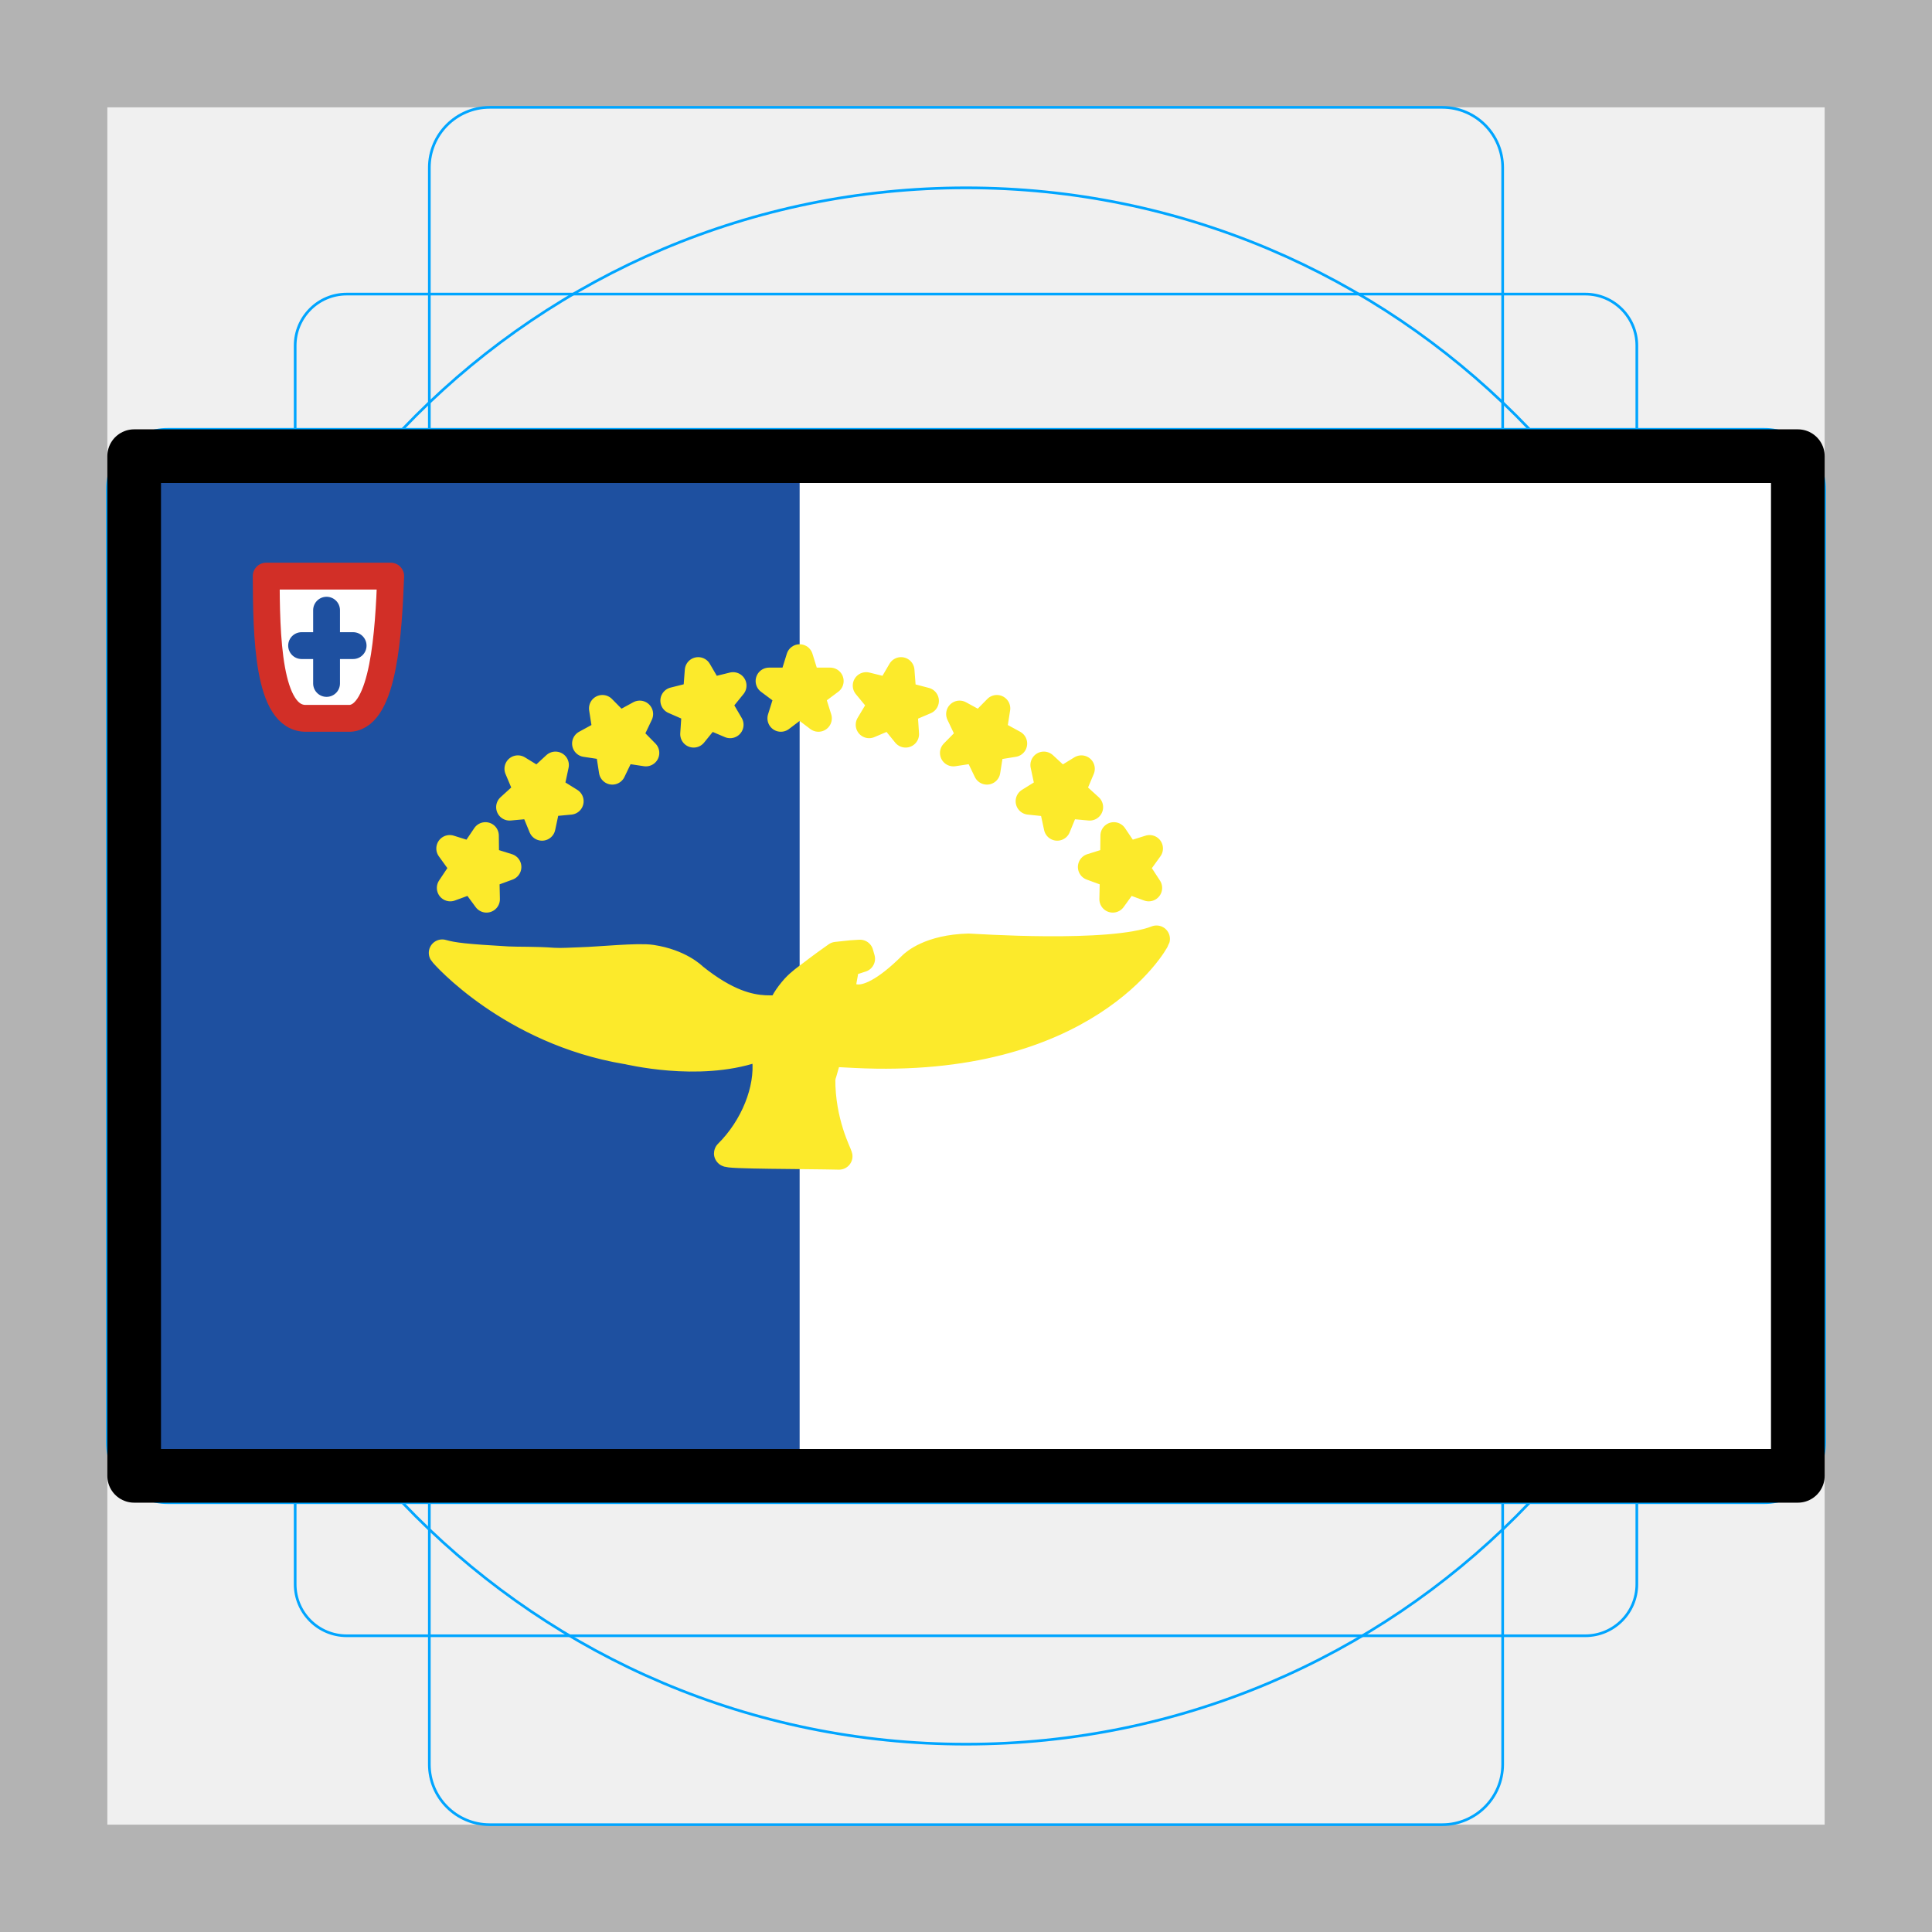
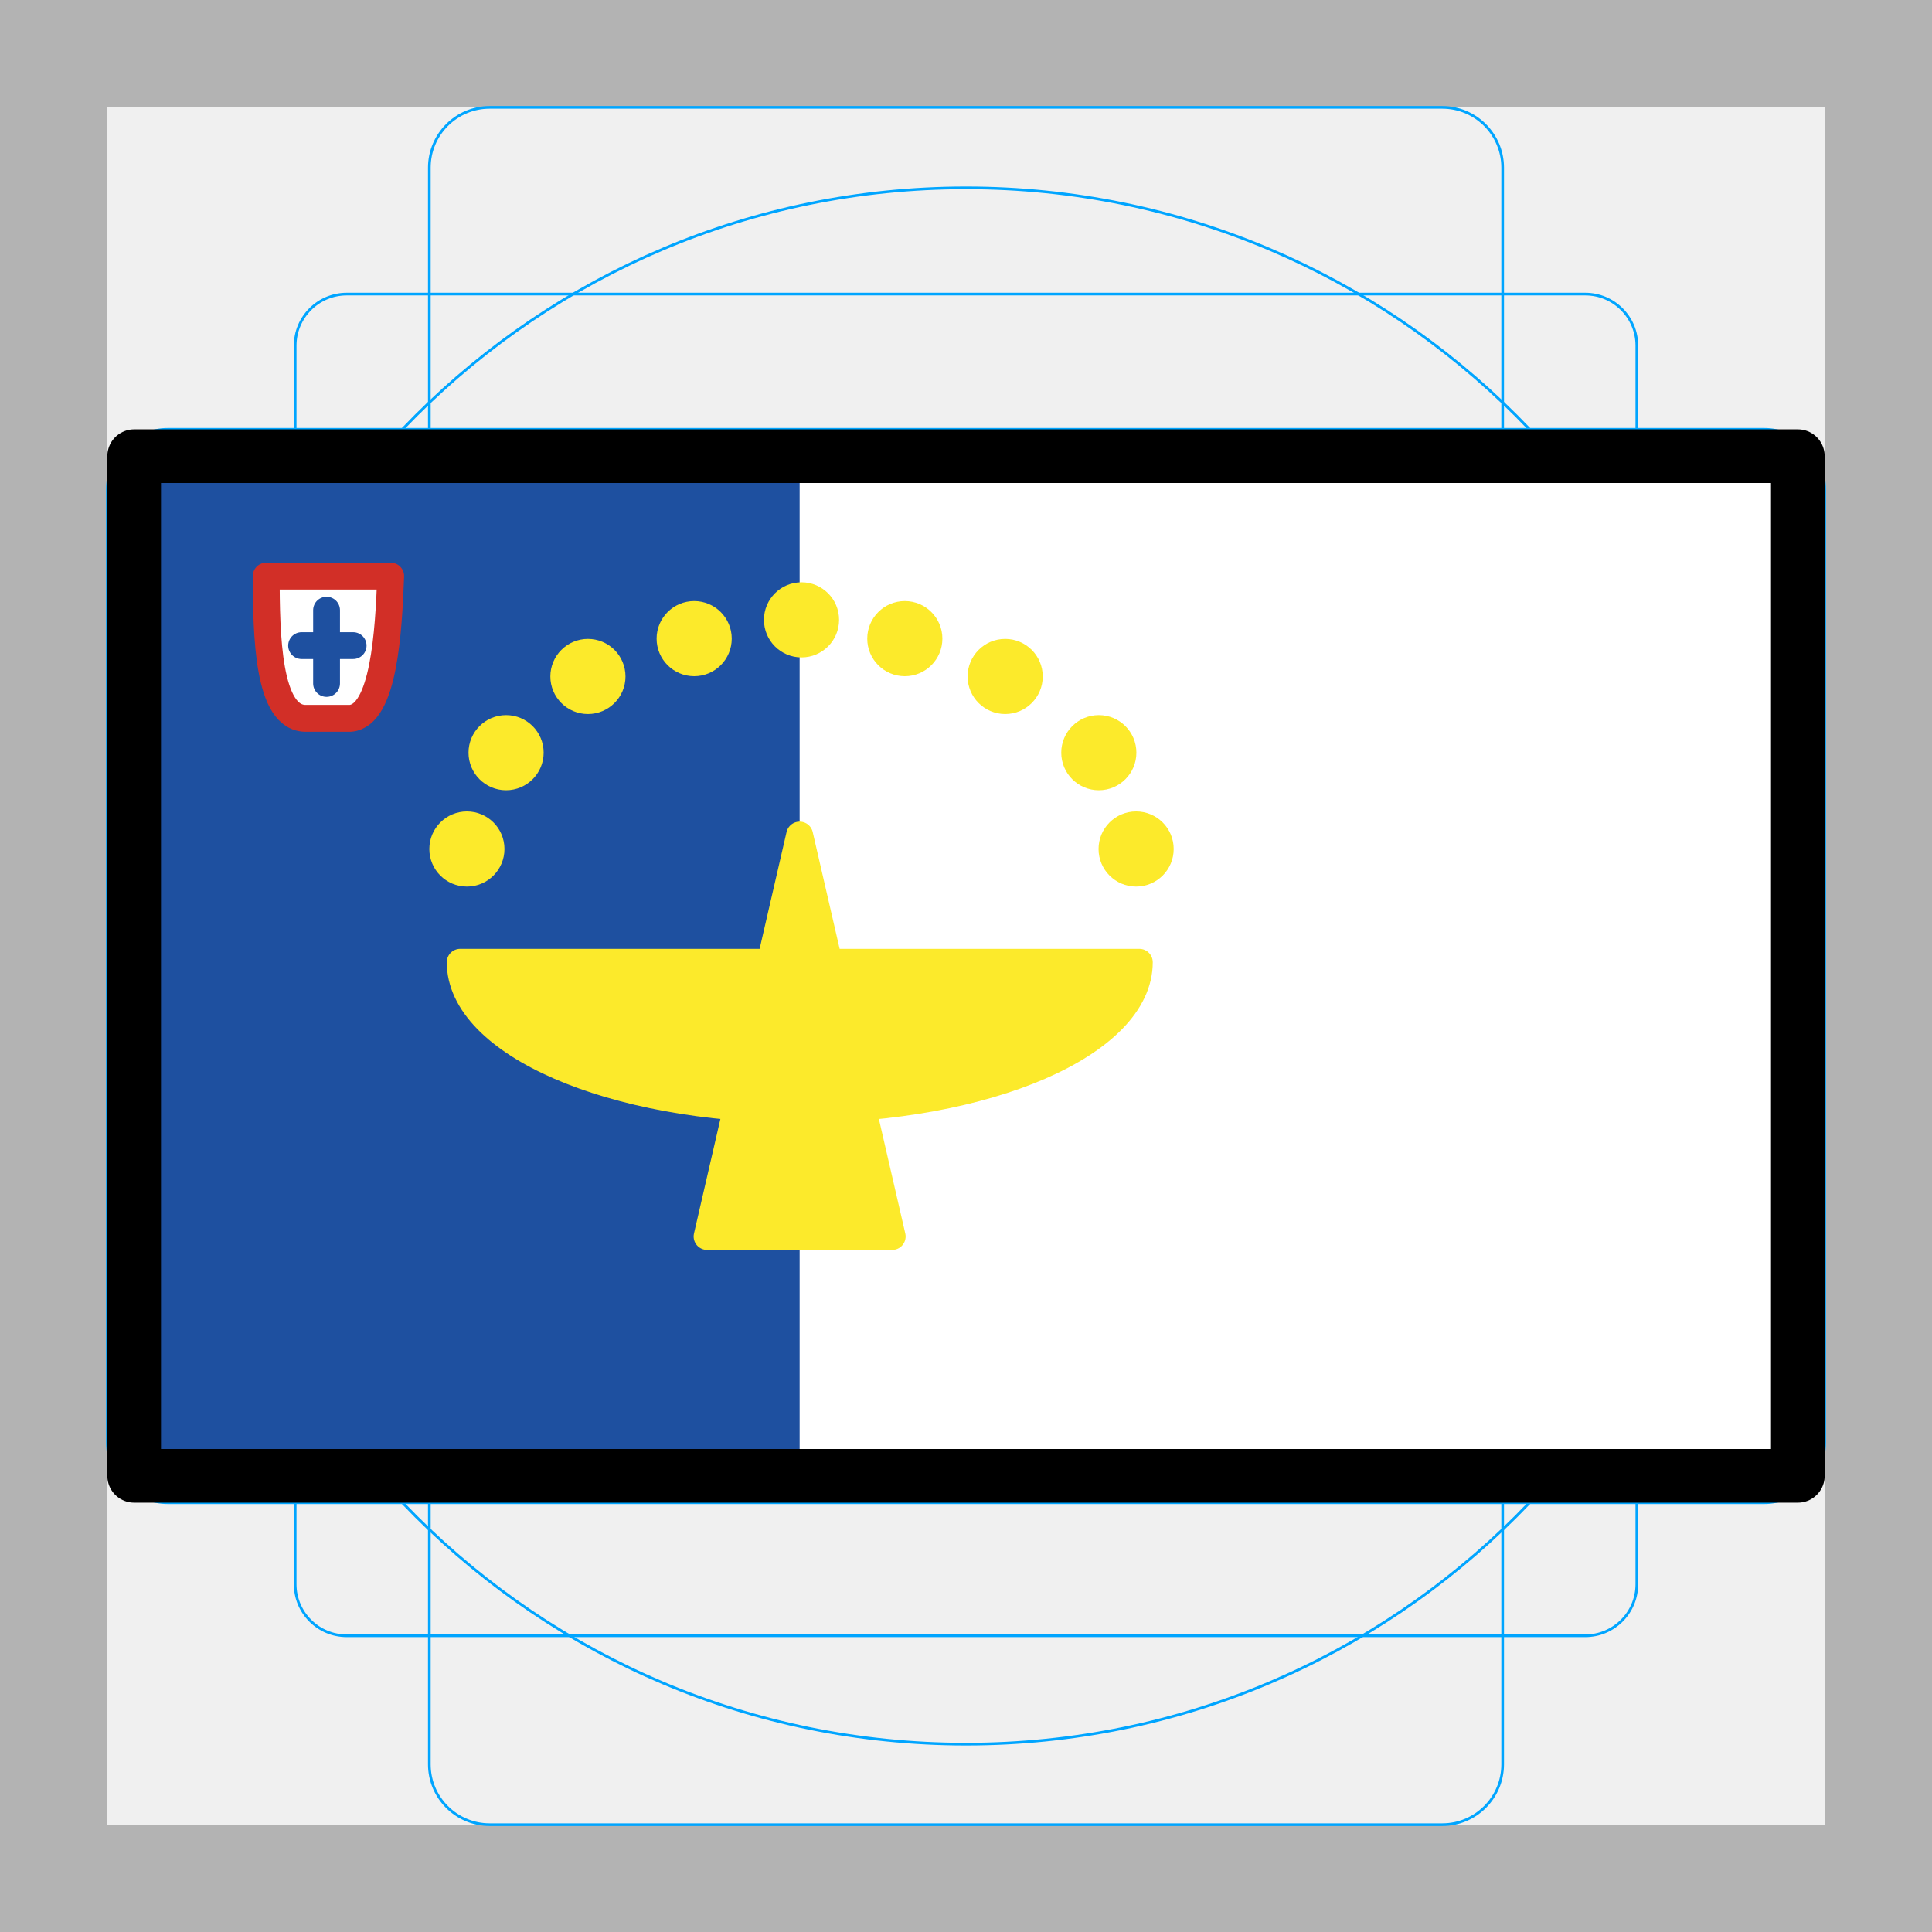
<svg xmlns="http://www.w3.org/2000/svg" id="emoji" version="1.1" viewBox="0 0 72 72">
  <g id="grid">
    <path d="m68 4v64h-64v-64h64m4-4h-72v72h72v-72z" fill="#B3B3B3" />
    <path d="m12.92 10.96h46.16c1.06 0 1.92 0.86 1.92 1.92v46.16c0 1.06-0.86 1.92-1.92 1.92h-46.16c-1.06 0-1.92-0.86-1.92-1.92v-46.16c0-1.06 0.86-1.92 1.92-1.92z" fill="none" stroke="#00A5FF" stroke-miterlimit="10" stroke-width=".1" />
    <rect x="16" y="4" width="40" height="64" rx="2.25" ry="2.25" fill="none" stroke="#00A5FF" stroke-miterlimit="10" stroke-width=".1" />
    <rect transform="matrix(0 1 -1 0 36 36)" x="-20" y="-32" width="40" height="64" rx="2.25" ry="2.25" fill="none" stroke="#00A5FF" stroke-miterlimit="10" stroke-width=".1" />
    <ellipse cx="36" cy="36" rx="29" ry="29" fill="none" stroke="#00A5FF" stroke-miterlimit="10" stroke-width=".1" />
  </g>
  <g id="color">
-     <path d="m5 55h62v-38h-62v38z" fill="#fff" />
-     <rect transform="matrix(-1 0 0 1 17.4 36)" x="-12.4" y="-19" width="24.8" height="38" fill="#1E50A0" />
-     <path d="m42.84 31.62-0.83 0.26-0.5-0.74-0.01 0.91-0.83 0.26 0.82 0.3-0.02 0.9 0.52-0.72 0.82 0.3-0.49-0.75 0.52-0.72zm-2.54-2.97-0.75 0.46-0.65-0.6 0.19 0.89-0.74 0.46 0.86 0.09 0.19 0.88 0.34-0.83 0.87 0.08-0.66-0.6 0.35-0.83zm-3.15-2.25-0.62 0.63-0.77-0.42 0.39 0.82-0.62 0.63 0.86-0.13 0.39 0.81 0.14-0.89 0.86-0.14-0.77-0.42 0.14-0.89zm-3.57-1.41-0.45 0.77-0.85-0.21 0.57 0.69-0.46 0.77 0.8-0.34 0.56 0.69-0.06-0.9 0.8-0.34-0.84-0.22-0.07-0.91zm-7.56 0-0.07 0.91-0.84 0.21 0.8 0.35-0.06 0.9 0.56-0.69 0.8 0.34-0.45-0.77 0.56-0.69-0.85 0.21-0.45-0.77zm-3.57 1.41 0.14 0.89-0.77 0.42 0.86 0.13 0.14 0.9 0.39-0.81 0.86 0.13-0.62-0.63 0.39-0.82-0.77 0.42-0.62-0.63zm-3.15 2.25 0.35 0.83-0.66 0.6 0.87-0.08 0.34 0.83 0.19-0.89 0.86-0.08-0.74-0.46 0.19-0.89-0.65 0.6-0.75-0.46zm-2.54 2.97 0.52 0.72-0.5 0.75 0.82-0.3 0.53 0.72-0.02-0.9 0.82-0.3-0.83-0.26-0.01-0.91-0.5 0.74-0.83-0.26zm13.04-7.11-0.27 0.87h-0.87l0.71 0.53-0.27 0.86 0.7-0.53 0.7 0.53-0.27-0.86 0.71-0.53h-0.87l-0.27-0.87z" fill="#FCEA2B" stroke="#FCEA2B" stroke-linecap="round" stroke-linejoin="round" />
-     <path d="m43.1 34.99c-1.69 0.67-6.89 0.3-7 0.3-1.46 0.04-2.04 0.6-2.11 0.66-2.07 2.07-2.59 0.94-2.6 0.85v0c0.04-0.4 0.16-0.68 0.07-0.86l0.65-0.21-0.06-0.21-0.32 0.02-0.56 0.06-0.42 0.3c-0.19 0.14-0.38 0.28-0.56 0.42-0.12 0.09-0.38 0.27-0.58 0.49-0.27 0.3-0.49 0.66-0.44 0.72v0.01 0 0 0.01h0.01v0.01h-0.01v0 0c-0.05 0.04-0.35 0.04-0.67 0.03-0.57-0.03-1.41-0.21-2.63-1.19-0.03-0.03-0.53-0.53-1.58-0.69-0.5-0.08-1.93 0.07-2.63 0.09-0.38 0.01-0.71 0.04-1.04 0.02-0.66-0.05-1.32-0.03-1.7-0.05-1.55-0.09-2.02-0.14-2.44-0.26 0.04 0.07 2.57 2.93 6.86 3.65 0.1 0.01 2.65 0.65 4.77-0.06l2.4 0.13 0.4-0.05s-0.02 0.06-0.02 0.07l0.97 0.05c8.6 0.43 11.2-4.18 11.24-4.31v0zm-12.21 4.26-0.38-0.02-1.98 0.23c0.12 1.14-0.44 2.55-1.42 3.52-0.1 0.09 2.95 0.08 4.16 0.11v0 0c-0.02-0.11-0.65-1.26-0.64-2.89 0-0.06 0.23-0.79 0.26-0.95v0z" fill="#FCEA2B" stroke="#FCEA2B" stroke-linecap="round" stroke-linejoin="round" />
+     <rect x="5" y="17" width="62" height="38" fill="#fff" />
+     <rect x="5" y="17" width="24.8" height="38" fill="#1E50A0" />
+     <g fill="#FCEA2B" stroke="#FCEA2B" stroke-width="1" stroke-linejoin="round">
+       <path d="m29.8 31.12 3.45 14.96h-6.9z" />
+       <path d="m17.15 35.86h25.31c0 3.03-5.67 5.49-12.66 5.49s-12.65-2.46-12.65-5.49z" />
+     </g>
+     <g fill="#FCEA2B">
+       <circle cx="17.4" cy="31.64" r="1.4" />
+       <circle cx="18.86" cy="28.05" r="1.4" />
+       <circle cx="21.91" cy="25.21" r="1.4" />
+       <circle cx="25.87" cy="23.8" r="1.4" />
+       <circle cx="29.87" cy="23.1" r="1.4" />
+       <circle cx="33.72" cy="23.8" r="1.4" />
+       <circle cx="37.46" cy="25.21" r="1.4" />
+       <circle cx="40.95" cy="28.05" r="1.4" />
+       <circle cx="42.34" cy="31.64" r="1.4" />
+     </g>
    <path d="m9.92 21.47h4.64c-0.08 2.07-0.25 5.19-1.5 5.3h-1.64c-1.46 0.04-1.49-3.14-1.5-5.3z" fill="#fff" stroke="#D22F27" stroke-linecap="round" stroke-linejoin="round" />
    <path d="m12.17 22.74v2.73m0-2.73v2.73" fill="none" stroke="#1E50A0" stroke-linecap="round" stroke-linejoin="round" />
    <path d="m11.24 24.06h1.92" fill="none" stroke="#1E50A0" stroke-linecap="round" stroke-linejoin="round" />
  </g>
  <g id="line">
    <rect x="5" y="17" width="62" height="38" fill="none" stroke="#000" stroke-linecap="round" stroke-linejoin="round" stroke-width="2" />
  </g>
</svg>
